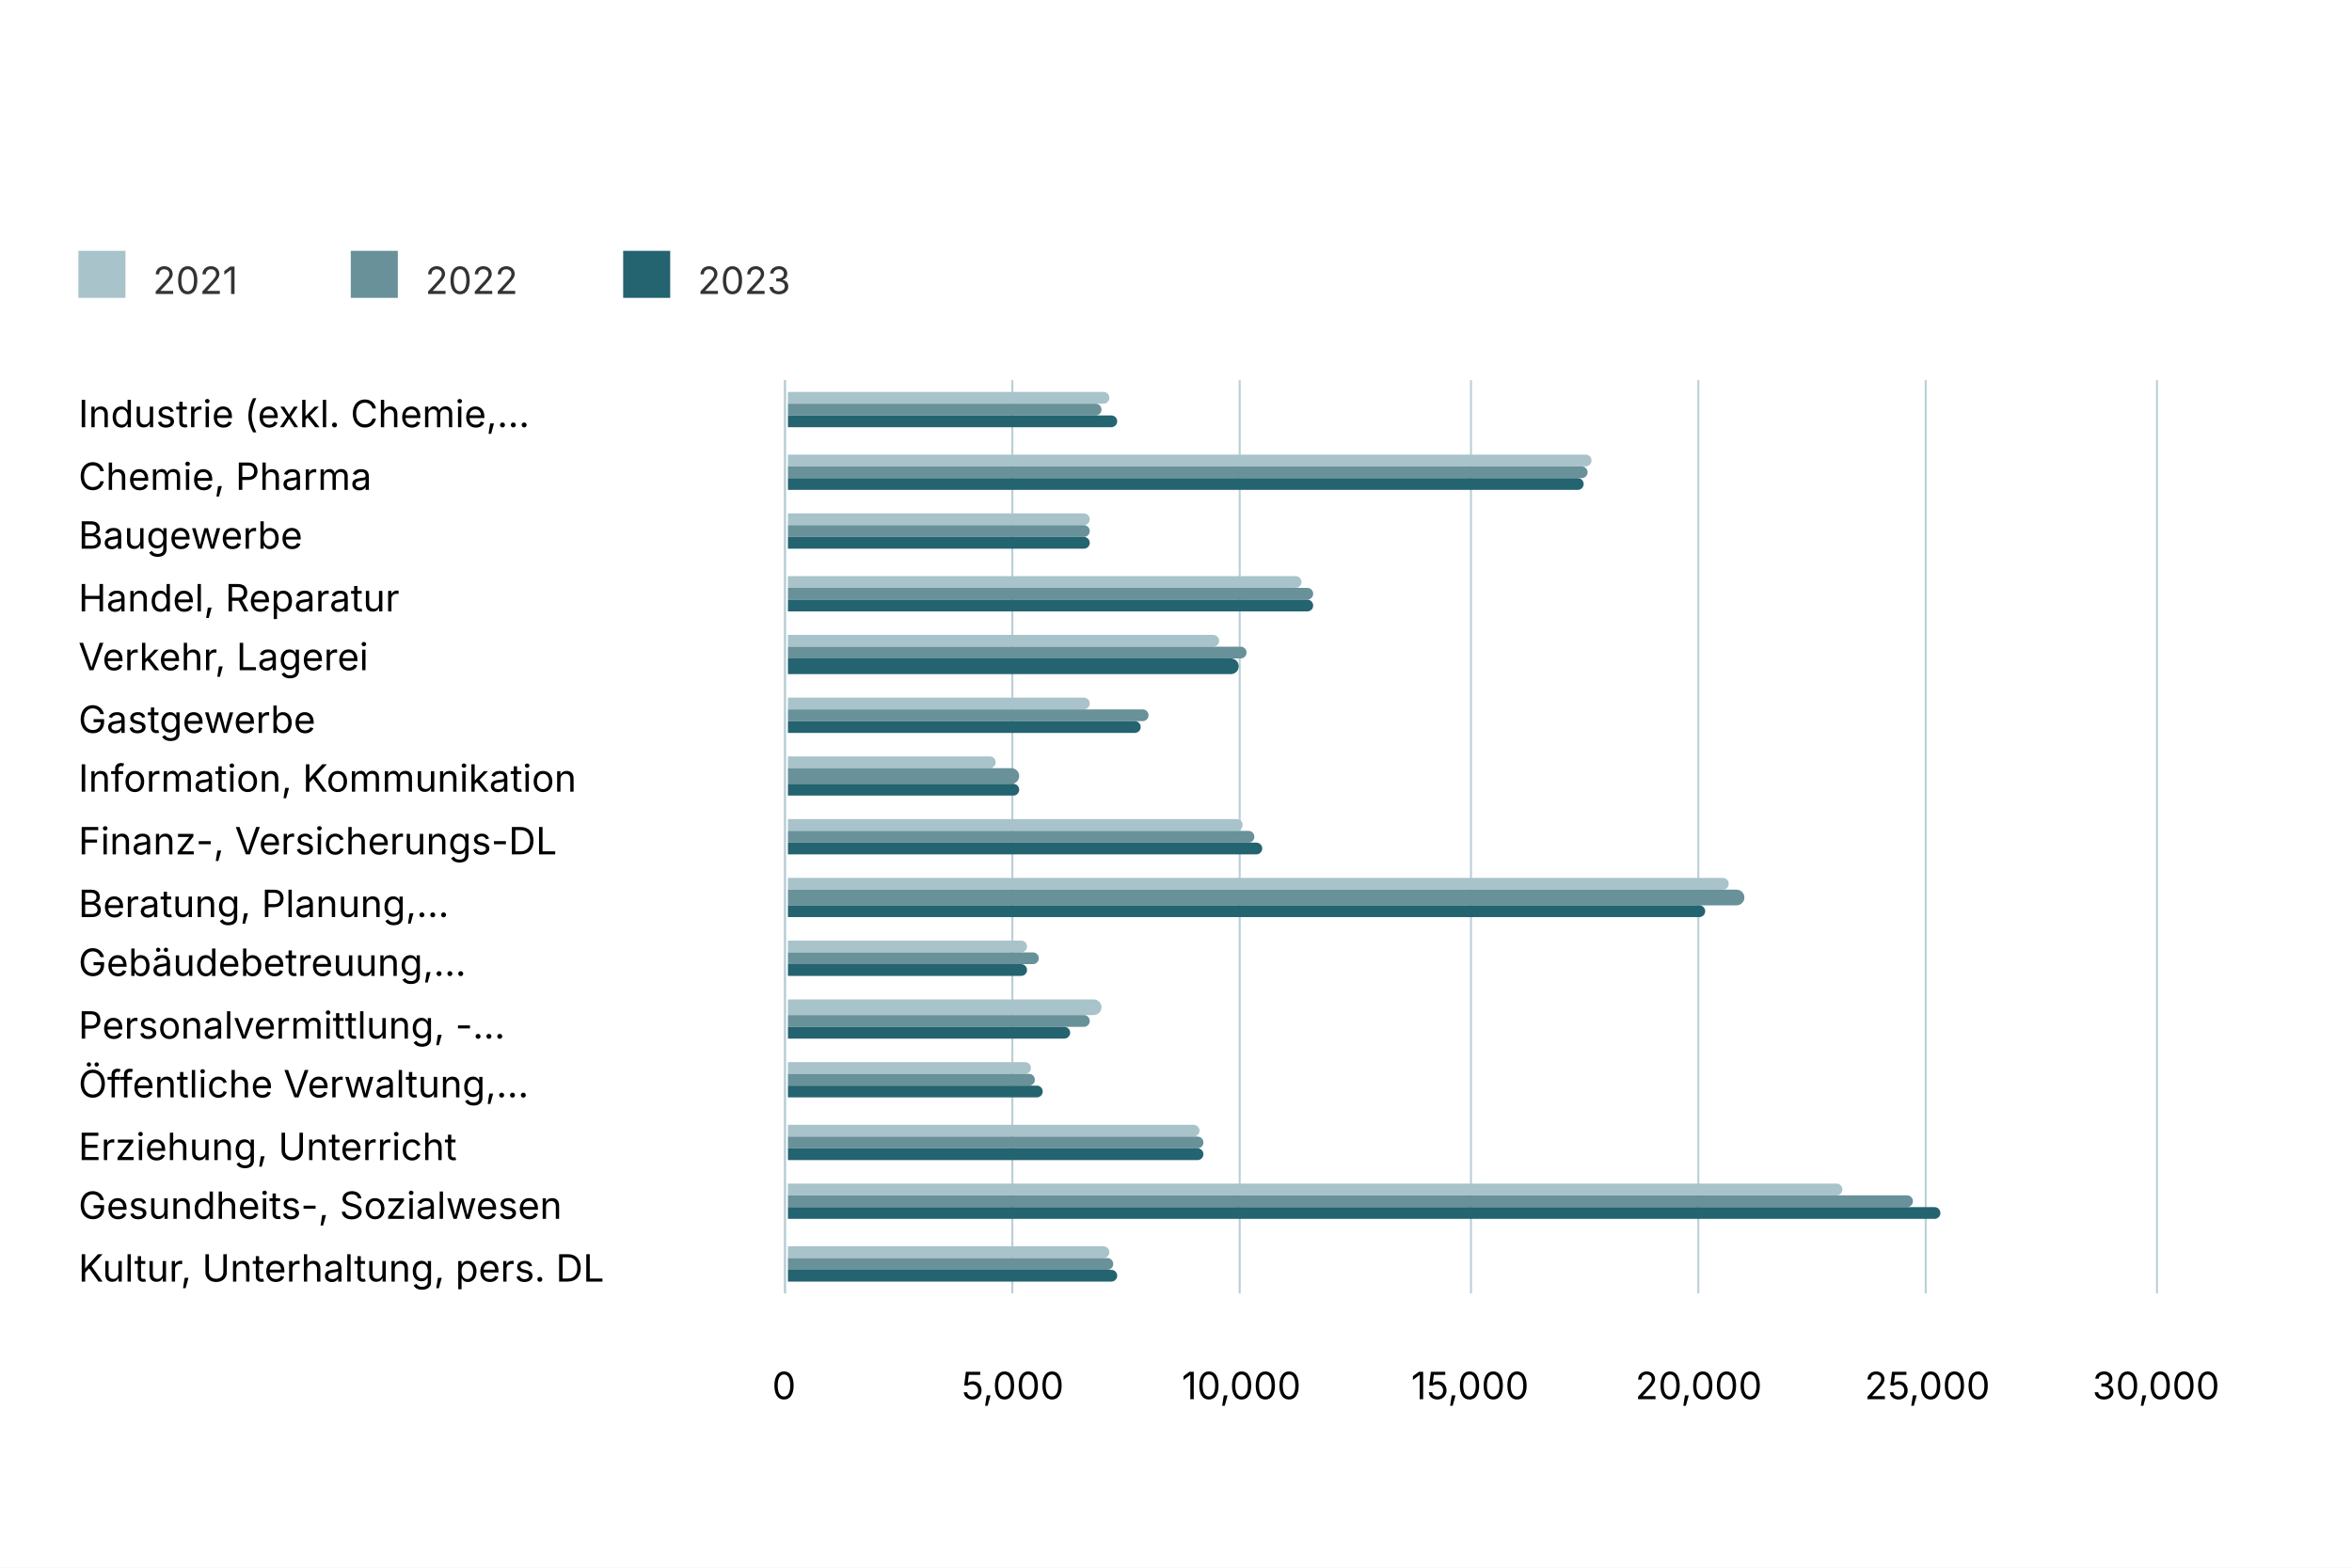
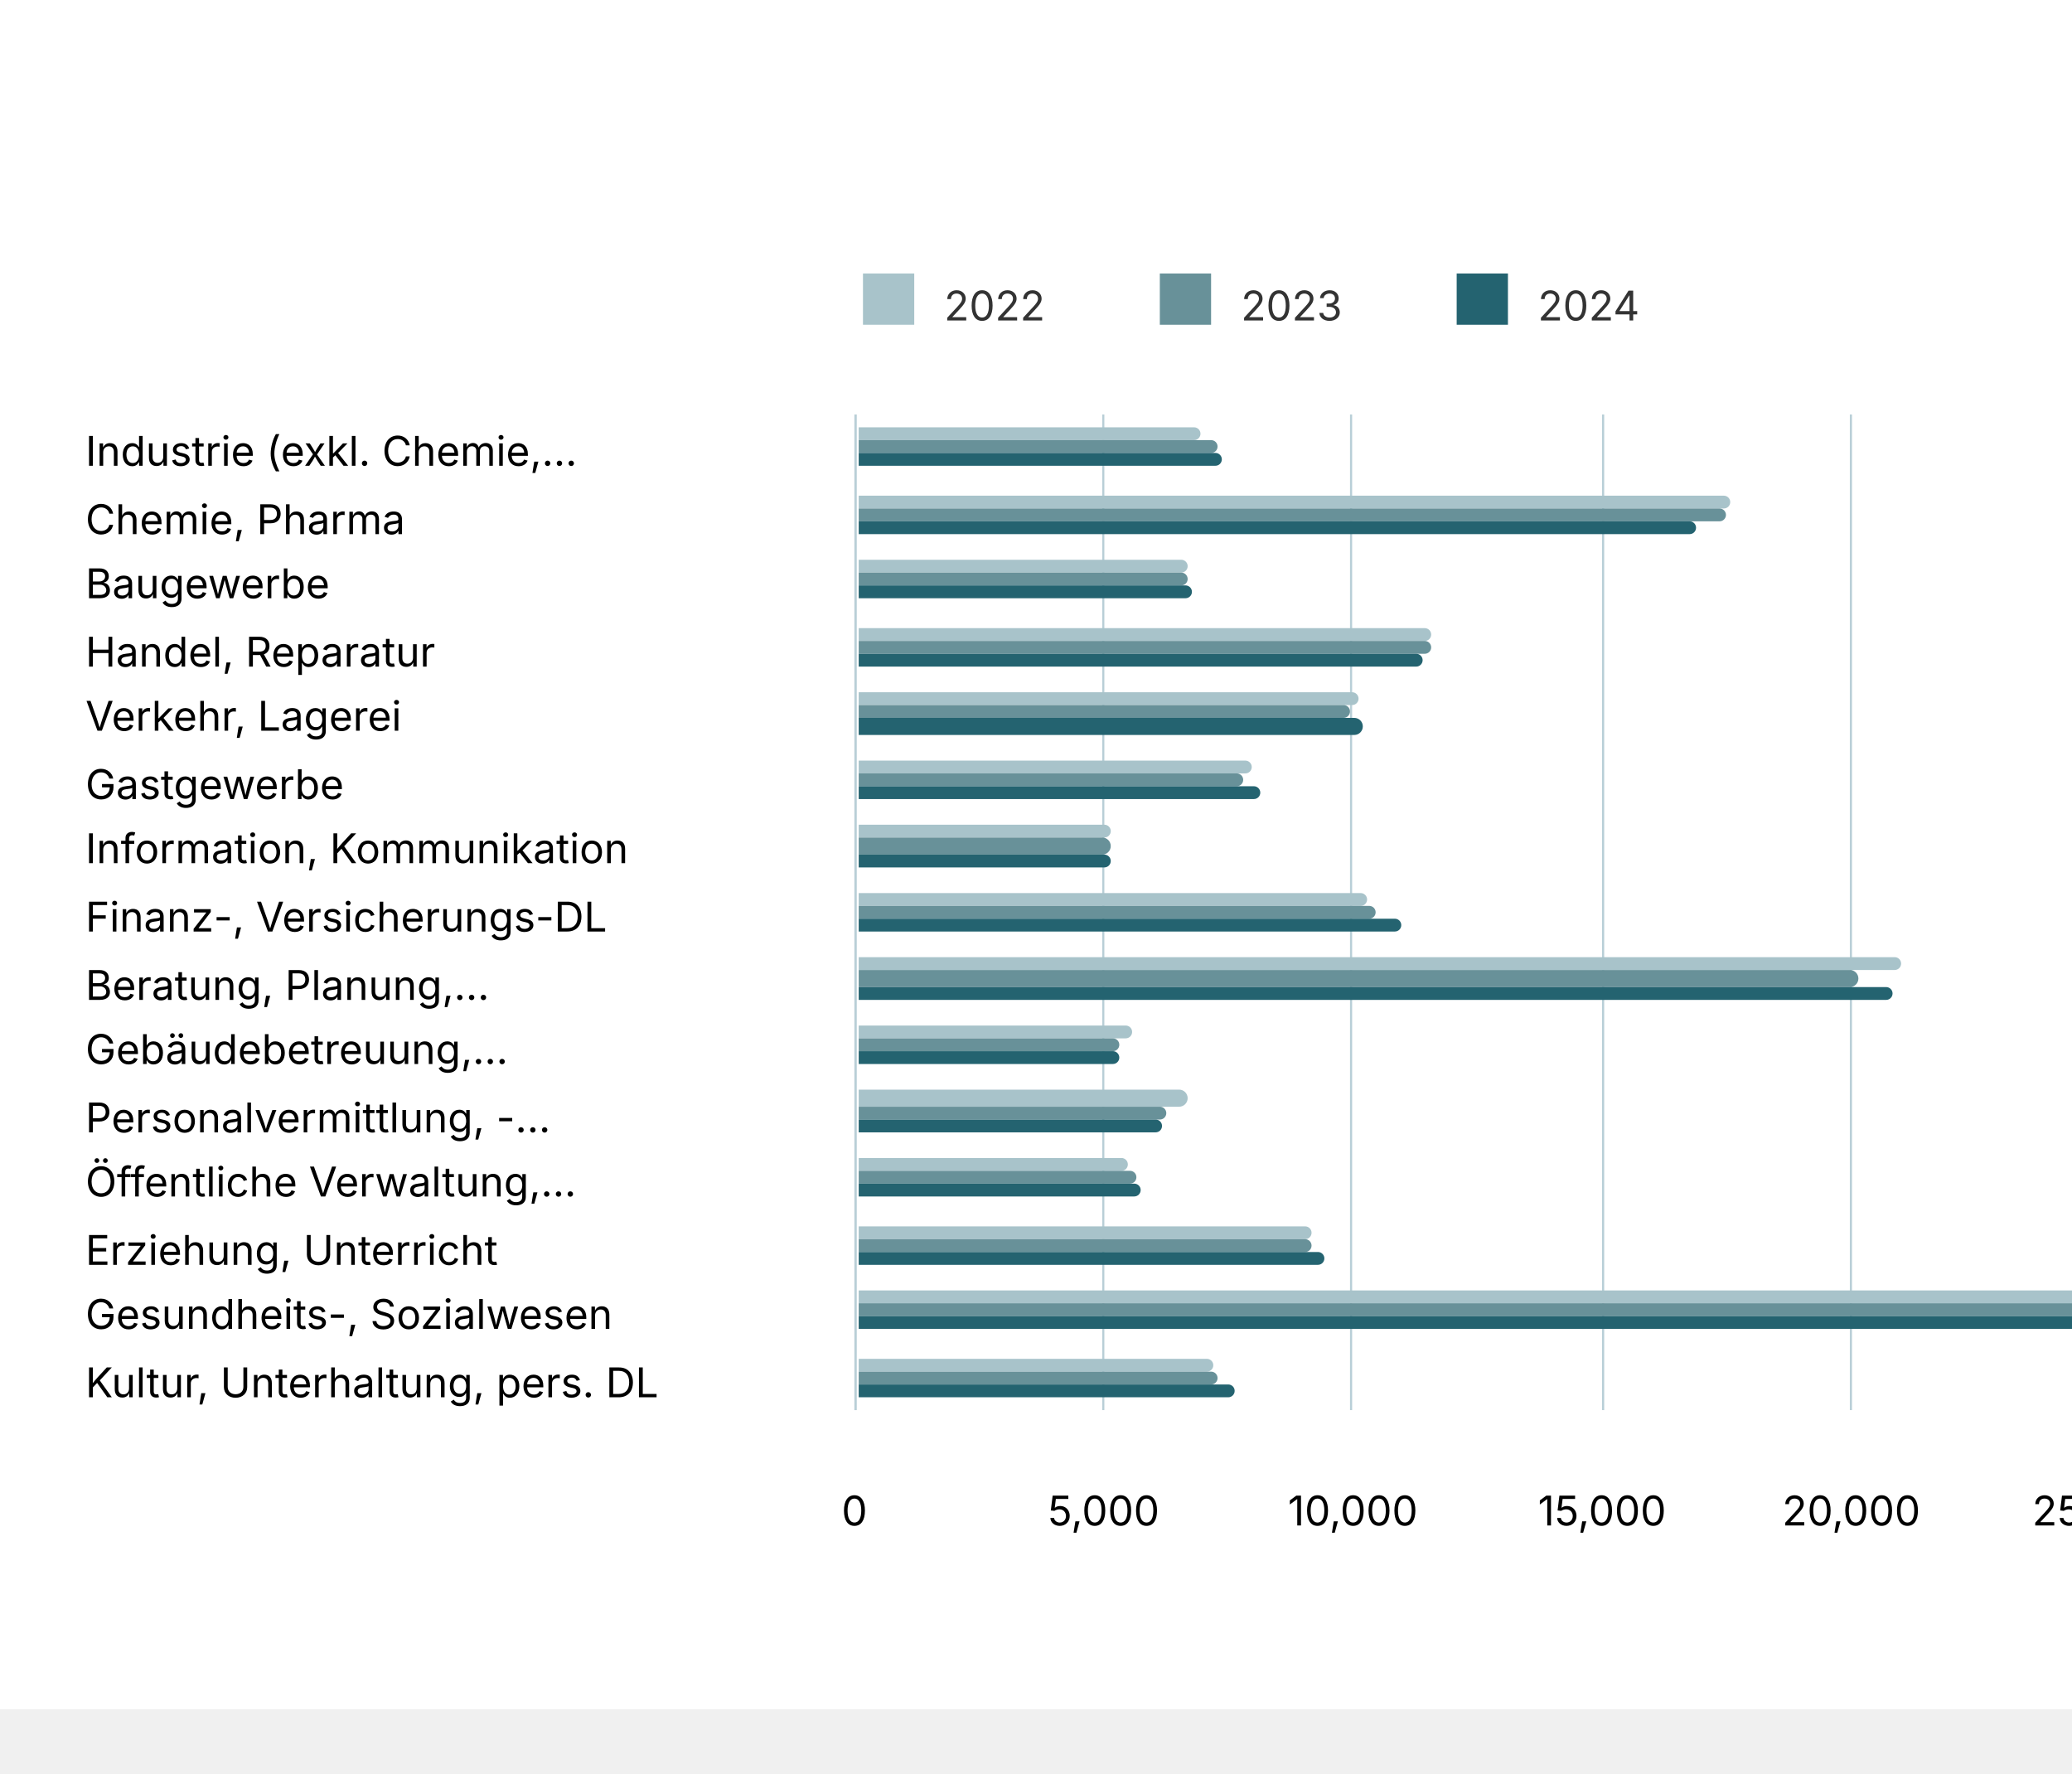
- <svg xmlns="http://www.w3.org/2000/svg" version="1.1" class="highcharts-root" style="font-family: Inter, &quot;Helvetica Neue&quot;, Helvetica, Arial, sans-serif; font-size: 1rem;" width="600" height="400" viewBox="0 0 600 400" role="img" aria-label="Beschäftigung nach Branche">
+ <svg xmlns="http://www.w3.org/2000/svg" version="1.1" class="highcharts-root" style="font-family: Inter, &quot;Helvetica Neue&quot;, Helvetica, Arial, sans-serif; font-size: 1rem;" viewBox="0 0 485 415">
  <defs>
    <filter id="highcharts-drop-shadow-0">
      <feDropShadow dx="1" dy="1" flood-color="#000000" flood-opacity="0.75" stdDeviation="2.5" />
    </filter>
-     <clipPath id="highcharts-11af31q-25-">
+     <clipPath id="highcharts-ky9eu4s-25-">
      <rect x="0" y="0" width="233" height="349" fill="none" />
    </clipPath>
    <filter id="highcharts-drop-shadow-0-offsetx--1-offsety--1">
      <feDropShadow dx="-1" dy="-1" flood-color="#000000" flood-opacity="0.75" stdDeviation="2.5" />
    </filter>
  </defs>
  <rect fill="#ffffff" class="highcharts-background" filter="none" x="0" y="0" width="600" height="400" rx="0" ry="0" />
  <rect fill="none" class="highcharts-plot-background" x="200" y="97" width="350" height="233" filter="none" />
  <g class="highcharts-pane-group" data-z-index="0" />
  <g class="highcharts-grid highcharts-yaxis-grid" data-z-index="1">
    <path fill="none" stroke="#B9CFD7" stroke-width="0.5" stroke-dasharray="none" data-z-index="1" class="highcharts-grid-line" d="M 200.25 97 L 200.25 330" opacity="1" />
    <path fill="none" stroke="#B9CFD7" stroke-width="0.5" stroke-dasharray="none" data-z-index="1" class="highcharts-grid-line" d="M 258.25 97 L 258.25 330" opacity="1" />
    <path fill="none" stroke="#B9CFD7" stroke-width="0.5" stroke-dasharray="none" data-z-index="1" class="highcharts-grid-line" d="M 316.25 97 L 316.25 330" opacity="1" />
    <path fill="none" stroke="#B9CFD7" stroke-width="0.5" stroke-dasharray="none" data-z-index="1" class="highcharts-grid-line" d="M 375.25 97 L 375.25 330" opacity="1" />
    <path fill="none" stroke="#B9CFD7" stroke-width="0.5" stroke-dasharray="none" data-z-index="1" class="highcharts-grid-line" d="M 433.25 97 L 433.25 330" opacity="1" />
    <path fill="none" stroke="#B9CFD7" stroke-width="0.5" stroke-dasharray="none" data-z-index="1" class="highcharts-grid-line" d="M 491.25 97 L 491.25 330" opacity="1" />
    <path fill="none" stroke="#B9CFD7" stroke-width="0.5" stroke-dasharray="none" data-z-index="1" class="highcharts-grid-line" d="M 550.25 97 L 550.25 330" opacity="1" />
  </g>
  <g class="highcharts-grid highcharts-xaxis-grid" data-z-index="1">
    <path fill="none" stroke="#e6e6e6" stroke-width="0" stroke-dasharray="none" data-z-index="1" class="highcharts-grid-line" d="M 200 112.5 L 550 112.5" opacity="1" />
    <path fill="none" stroke="#e6e6e6" stroke-width="0" stroke-dasharray="none" data-z-index="1" class="highcharts-grid-line" d="M 200 128.5 L 550 128.5" opacity="1" />
    <path fill="none" stroke="#e6e6e6" stroke-width="0" stroke-dasharray="none" data-z-index="1" class="highcharts-grid-line" d="M 200 143.5 L 550 143.5" opacity="1" />
    <path fill="none" stroke="#e6e6e6" stroke-width="0" stroke-dasharray="none" data-z-index="1" class="highcharts-grid-line" d="M 200 159.5 L 550 159.5" opacity="1" />
    <path fill="none" stroke="#e6e6e6" stroke-width="0" stroke-dasharray="none" data-z-index="1" class="highcharts-grid-line" d="M 200 174.5 L 550 174.5" opacity="1" />
    <path fill="none" stroke="#e6e6e6" stroke-width="0" stroke-dasharray="none" data-z-index="1" class="highcharts-grid-line" d="M 200 190.5 L 550 190.5" opacity="1" />
    <path fill="none" stroke="#e6e6e6" stroke-width="0" stroke-dasharray="none" data-z-index="1" class="highcharts-grid-line" d="M 200 205.5 L 550 205.5" opacity="1" />
    <path fill="none" stroke="#e6e6e6" stroke-width="0" stroke-dasharray="none" data-z-index="1" class="highcharts-grid-line" d="M 200 221.5 L 550 221.5" opacity="1" />
    <path fill="none" stroke="#e6e6e6" stroke-width="0" stroke-dasharray="none" data-z-index="1" class="highcharts-grid-line" d="M 200 236.5 L 550 236.5" opacity="1" />
    <path fill="none" stroke="#e6e6e6" stroke-width="0" stroke-dasharray="none" data-z-index="1" class="highcharts-grid-line" d="M 200 252.5 L 550 252.5" opacity="1" />
    <path fill="none" stroke="#e6e6e6" stroke-width="0" stroke-dasharray="none" data-z-index="1" class="highcharts-grid-line" d="M 200 267.5 L 550 267.5" opacity="1" />
    <path fill="none" stroke="#e6e6e6" stroke-width="0" stroke-dasharray="none" data-z-index="1" class="highcharts-grid-line" d="M 200 283.5 L 550 283.5" opacity="1" />
    <path fill="none" stroke="#e6e6e6" stroke-width="0" stroke-dasharray="none" data-z-index="1" class="highcharts-grid-line" d="M 200 298.5 L 550 298.5" opacity="1" />
    <path fill="none" stroke="#e6e6e6" stroke-width="0" stroke-dasharray="none" data-z-index="1" class="highcharts-grid-line" d="M 200 314.5 L 550 314.5" opacity="1" />
    <path fill="none" stroke="#e6e6e6" stroke-width="0" stroke-dasharray="none" data-z-index="1" class="highcharts-grid-line" d="M 200 330.5 L 550 330.5" opacity="1" />
    <path fill="none" stroke="#e6e6e6" stroke-width="0" stroke-dasharray="none" data-z-index="1" class="highcharts-grid-line" d="M 200 97.5 L 550 97.5" opacity="1" />
  </g>
  <rect fill="none" class="highcharts-plot-border" data-z-index="1" stroke="#cccccc" stroke-width="0" x="200" y="97" width="350" height="233" />
  <g class="highcharts-axis highcharts-yaxis" data-z-index="2">
    <path fill="none" class="highcharts-axis-line" stroke="#B9CFD7" stroke-width="0" data-z-index="7" d="M 200 330 L 550 330" />
  </g>
  <g class="highcharts-axis highcharts-xaxis" data-z-index="2">
    <path fill="none" class="highcharts-axis-line" stroke="#B9CFD7" stroke-width="0.5" data-z-index="7" d="M 200.25 97 L 200.25 330" />
  </g>
  <g class="highcharts-series-group" data-z-index="3" filter="none">
-     <g class="highcharts-series highcharts-series-0 highcharts-column-series highcharts-tracker" data-z-index="0.1" opacity="1" transform="translate(200,97) rotate(90 58.5 291.5) scale(-1 1)" clip-path="url(#highcharts-11af31q-25-)">
-       <path fill="#A8C3CA" d="M 228.5 267 L 228.5 267 A 1.5 1.5 0 0 1 230 268.5 L 230 350 A 0 0 0 0 1 230 350 L 227 350 A 0 0 0 0 1 227 350 L 227 268.5 A 1.5 1.5 0 0 1 228.5 267 Z" stroke="#ffffff" stroke-width="0" opacity="1" filter="none" class="highcharts-point" />
-       <path fill="#A8C3CA" d="M 212.5 144 L 212.5 144 A 1.5 1.5 0 0 1 214 145.5 L 214 350 A 0 0 0 0 1 214 350 L 211 350 A 0 0 0 0 1 211 350 L 211 145.5 A 1.5 1.5 0 0 1 212.5 144 Z" stroke="#ffffff" stroke-width="0" opacity="1" filter="none" class="highcharts-point" />
+     <g class="highcharts-series highcharts-series-0 highcharts-column-series highcharts-tracker" data-z-index="0.1" opacity="1" transform="translate(200,97) rotate(90 58.5 291.5) scale(-1 1)" clip-path="url(#highcharts-ky9eu4s-25-)">
+       <path fill="#A8C3CA" d="M 228.5 269 L 228.5 269 A 1.5 1.5 0 0 1 230 270.5 L 230 350 A 0 0 0 0 1 230 350 L 227 350 A 0 0 0 0 1 227 350 L 227 270.5 A 1.5 1.5 0 0 1 228.5 269 Z" stroke="#ffffff" stroke-width="0" opacity="1" filter="none" class="highcharts-point" />
+       <path fill="#A8C3CA" d="M 212.5 145 L 212.5 145 A 1.5 1.5 0 0 1 214 146.5 L 214 350 A 0 0 0 0 1 214 350 L 211 350 A 0 0 0 0 1 211 350 L 211 146.5 A 1.5 1.5 0 0 1 212.5 145 Z" stroke="#ffffff" stroke-width="0" opacity="1" filter="none" class="highcharts-point" />
      <path fill="#A8C3CA" d="M 197.5 272 L 197.5 272 A 1.5 1.5 0 0 1 199 273.5 L 199 350 A 0 0 0 0 1 199 350 L 196 350 A 0 0 0 0 1 196 350 L 196 273.5 A 1.5 1.5 0 0 1 197.5 272 Z" stroke="#ffffff" stroke-width="0" opacity="1" filter="none" class="highcharts-point" />
-       <path fill="#A8C3CA" d="M 181.5 218 L 181.5 218 A 1.5 1.5 0 0 1 183 219.5 L 183 350 A 0 0 0 0 1 183 350 L 180 350 A 0 0 0 0 1 180 350 L 180 219.5 A 1.5 1.5 0 0 1 181.5 218 Z" stroke="#ffffff" stroke-width="0" opacity="1" filter="none" class="highcharts-point" />
-       <path fill="#A8C3CA" d="M 166.5 239 L 166.5 239 A 1.5 1.5 0 0 1 168 240.5 L 168 350 A 0 0 0 0 1 168 350 L 165 350 A 0 0 0 0 1 165 350 L 165 240.5 A 1.5 1.5 0 0 1 166.5 239 Z" stroke="#ffffff" stroke-width="0" opacity="1" filter="none" class="highcharts-point" />
-       <path fill="#A8C3CA" d="M 150.5 272 L 150.5 272 A 1.5 1.5 0 0 1 152 273.5 L 152 350 A 0 0 0 0 1 152 350 L 149 350 A 0 0 0 0 1 149 350 L 149 273.5 A 1.5 1.5 0 0 1 150.5 272 Z" stroke="#ffffff" stroke-width="0" opacity="1" filter="none" class="highcharts-point" />
-       <path fill="#A8C3CA" d="M 135.5 296 L 135.5 296 A 1.5 1.5 0 0 1 137 297.5 L 137 350 A 0 0 0 0 1 137 350 L 134 350 A 0 0 0 0 1 134 350 L 134 297.5 A 1.5 1.5 0 0 1 135.5 296 Z" stroke="#ffffff" stroke-width="0" opacity="1" filter="none" class="highcharts-point" />
-       <path fill="#A8C3CA" d="M 119.5 233 L 119.5 233 A 1.5 1.5 0 0 1 121 234.5 L 121 350 A 0 0 0 0 1 121 350 L 118 350 A 0 0 0 0 1 118 350 L 118 234.5 A 1.5 1.5 0 0 1 119.5 233 Z" stroke="#ffffff" stroke-width="0" opacity="1" filter="none" class="highcharts-point" />
-       <path fill="#A8C3CA" d="M 104.5 109 L 104.5 109 A 1.5 1.5 0 0 1 106 110.5 L 106 350 A 0 0 0 0 1 106 350 L 103 350 A 0 0 0 0 1 103 350 L 103 110.5 A 1.5 1.5 0 0 1 104.5 109 Z" stroke="#ffffff" stroke-width="0" opacity="1" filter="none" class="highcharts-point" />
-       <path fill="#A8C3CA" d="M 88.5 288 L 88.5 288 A 1.5 1.5 0 0 1 90 289.5 L 90 350 A 0 0 0 0 1 90 350 L 87 350 A 0 0 0 0 1 87 350 L 87 289.5 A 1.5 1.5 0 0 1 88.5 288 Z" stroke="#ffffff" stroke-width="0" opacity="1" filter="none" class="highcharts-point" />
-       <path fill="#A8C3CA" d="M 73 269 L 73 269 A 2 2 0 0 1 75 271 L 75 350 A 0 0 0 0 1 75 350 L 71 350 A 0 0 0 0 1 71 350 L 71 271 A 2 2 0 0 1 73 269 Z" stroke="#ffffff" stroke-width="0" opacity="1" filter="none" class="highcharts-point" />
-       <path fill="#A8C3CA" d="M 57.5 287 L 57.5 287 A 1.5 1.5 0 0 1 59 288.5 L 59 350 A 0 0 0 0 1 59 350 L 56 350 A 0 0 0 0 1 56 350 L 56 288.5 A 1.5 1.5 0 0 1 57.5 287 Z" stroke="#ffffff" stroke-width="0" opacity="1" filter="none" class="highcharts-point" />
-       <path fill="#A8C3CA" d="M 41.5 244 L 41.5 244 A 1.5 1.5 0 0 1 43 245.5 L 43 350 A 0 0 0 0 1 43 350 L 40 350 A 0 0 0 0 1 40 350 L 40 245.5 A 1.5 1.5 0 0 1 41.5 244 Z" stroke="#ffffff" stroke-width="0" opacity="1" filter="none" class="highcharts-point" />
-       <path fill="#A8C3CA" d="M 26.5 80 L 26.5 80 A 1.5 1.5 0 0 1 28 81.5 L 28 350 A 0 0 0 0 1 28 350 L 25 350 A 0 0 0 0 1 25 350 L 25 81.5 A 1.5 1.5 0 0 1 26.5 80 Z" stroke="#ffffff" stroke-width="0" opacity="1" filter="none" class="highcharts-point" />
-       <path fill="#A8C3CA" d="M 10.5 267 L 10.5 267 A 1.5 1.5 0 0 1 12 268.5 L 12 350 A 0 0 0 0 1 12 350 L 9 350 A 0 0 0 0 1 9 350 L 9 268.5 A 1.5 1.5 0 0 1 10.5 267 Z" stroke="#ffffff" stroke-width="0" opacity="1" filter="none" class="highcharts-point" />
+       <path fill="#A8C3CA" d="M 181.5 215 L 181.5 215 A 1.5 1.5 0 0 1 183 216.5 L 183 350 A 0 0 0 0 1 183 350 L 180 350 A 0 0 0 0 1 180 350 L 180 216.5 A 1.5 1.5 0 0 1 181.5 215 Z" stroke="#ffffff" stroke-width="0" opacity="1" filter="none" class="highcharts-point" />
+       <path fill="#A8C3CA" d="M 166.5 232 L 166.5 232 A 1.5 1.5 0 0 1 168 233.5 L 168 350 A 0 0 0 0 1 168 350 L 165 350 A 0 0 0 0 1 165 350 L 165 233.5 A 1.5 1.5 0 0 1 166.5 232 Z" stroke="#ffffff" stroke-width="0" opacity="1" filter="none" class="highcharts-point" />
+       <path fill="#A8C3CA" d="M 150.5 257 L 150.5 257 A 1.5 1.5 0 0 1 152 258.5 L 152 350 A 0 0 0 0 1 152 350 L 149 350 A 0 0 0 0 1 149 350 L 149 258.5 A 1.5 1.5 0 0 1 150.5 257 Z" stroke="#ffffff" stroke-width="0" opacity="1" filter="none" class="highcharts-point" />
+       <path fill="#A8C3CA" d="M 135.5 290 L 135.5 290 A 1.5 1.5 0 0 1 137 291.5 L 137 350 A 0 0 0 0 1 137 350 L 134 350 A 0 0 0 0 1 134 350 L 134 291.5 A 1.5 1.5 0 0 1 135.5 290 Z" stroke="#ffffff" stroke-width="0" opacity="1" filter="none" class="highcharts-point" />
+       <path fill="#A8C3CA" d="M 119.5 230 L 119.5 230 A 1.5 1.5 0 0 1 121 231.5 L 121 350 A 0 0 0 0 1 121 350 L 118 350 A 0 0 0 0 1 118 350 L 118 231.5 A 1.5 1.5 0 0 1 119.5 230 Z" stroke="#ffffff" stroke-width="0" opacity="1" filter="none" class="highcharts-point" />
+       <path fill="#A8C3CA" d="M 104.5 105 L 104.5 105 A 1.5 1.5 0 0 1 106 106.5 L 106 350 A 0 0 0 0 1 106 350 L 103 350 A 0 0 0 0 1 103 350 L 103 106.5 A 1.5 1.5 0 0 1 104.5 105 Z" stroke="#ffffff" stroke-width="0" opacity="1" filter="none" class="highcharts-point" />
+       <path fill="#A8C3CA" d="M 88.5 285 L 88.5 285 A 1.5 1.5 0 0 1 90 286.5 L 90 350 A 0 0 0 0 1 90 350 L 87 350 A 0 0 0 0 1 87 350 L 87 286.5 A 1.5 1.5 0 0 1 88.5 285 Z" stroke="#ffffff" stroke-width="0" opacity="1" filter="none" class="highcharts-point" />
+       <path fill="#A8C3CA" d="M 73 272 L 73 272 A 2 2 0 0 1 75 274 L 75 350 A 0 0 0 0 1 75 350 L 71 350 A 0 0 0 0 1 71 350 L 71 274 A 2 2 0 0 1 73 272 Z" stroke="#ffffff" stroke-width="0" opacity="1" filter="none" class="highcharts-point" />
+       <path fill="#A8C3CA" d="M 57.5 286 L 57.5 286 A 1.5 1.5 0 0 1 59 287.5 L 59 350 A 0 0 0 0 1 59 350 L 56 350 A 0 0 0 0 1 56 350 L 56 287.5 A 1.5 1.5 0 0 1 57.5 286 Z" stroke="#ffffff" stroke-width="0" opacity="1" filter="none" class="highcharts-point" />
+       <path fill="#A8C3CA" d="M 41.5 243 L 41.5 243 A 1.5 1.5 0 0 1 43 244.5 L 43 350 A 0 0 0 0 1 43 350 L 40 350 A 0 0 0 0 1 40 350 L 40 244.5 A 1.5 1.5 0 0 1 41.5 243 Z" stroke="#ffffff" stroke-width="0" opacity="1" filter="none" class="highcharts-point" />
+       <path fill="#A8C3CA" d="M 26.5 62 L 26.5 62 A 1.5 1.5 0 0 1 28 63.5 L 28 350 A 0 0 0 0 1 28 350 L 25 350 A 0 0 0 0 1 25 350 L 25 63.5 A 1.5 1.5 0 0 1 26.5 62 Z" stroke="#ffffff" stroke-width="0" opacity="1" filter="none" class="highcharts-point" />
+       <path fill="#A8C3CA" d="M 10.5 266 L 10.5 266 A 1.5 1.5 0 0 1 12 267.5 L 12 350 A 0 0 0 0 1 12 350 L 9 350 A 0 0 0 0 1 9 350 L 9 267.5 A 1.5 1.5 0 0 1 10.5 266 Z" stroke="#ffffff" stroke-width="0" opacity="1" filter="none" class="highcharts-point" />
    </g>
    <g class="highcharts-markers highcharts-series-0 highcharts-column-series" data-z-index="0.1" opacity="1" transform="translate(200,97) scale(1 1)" clip-path="none" />
-     <g class="highcharts-series highcharts-series-1 highcharts-column-series highcharts-tracker" data-z-index="0.1" opacity="1" transform="translate(200,97) rotate(90 58.5 291.5) scale(-1 1)" clip-path="url(#highcharts-11af31q-25-)">
-       <path fill="#689199" d="M 225.5 269 L 225.5 269 A 1.5 1.5 0 0 1 227 270.5 L 227 350 A 0 0 0 0 1 227 350 L 224 350 A 0 0 0 0 1 224 350 L 224 270.5 A 1.5 1.5 0 0 1 225.5 269 Z" stroke="#ffffff" stroke-width="0" opacity="1" filter="none" class="highcharts-point" />
-       <path fill="#689199" d="M 209.5 145 L 209.5 145 A 1.5 1.5 0 0 1 211 146.5 L 211 350 A 0 0 0 0 1 211 350 L 208 350 A 0 0 0 0 1 208 350 L 208 146.5 A 1.5 1.5 0 0 1 209.5 145 Z" stroke="#ffffff" stroke-width="0" opacity="1" filter="none" class="highcharts-point" />
+     <g class="highcharts-series highcharts-series-1 highcharts-column-series highcharts-tracker" data-z-index="0.1" opacity="1" transform="translate(200,97) rotate(90 58.5 291.5) scale(-1 1)" clip-path="url(#highcharts-ky9eu4s-25-)">
+       <path fill="#689199" d="M 225.5 265 L 225.5 265 A 1.5 1.5 0 0 1 227 266.5 L 227 350 A 0 0 0 0 1 227 350 L 224 350 A 0 0 0 0 1 224 350 L 224 266.5 A 1.5 1.5 0 0 1 225.5 265 Z" stroke="#ffffff" stroke-width="0" opacity="1" filter="none" class="highcharts-point" />
+       <path fill="#689199" d="M 209.5 146 L 209.5 146 A 1.5 1.5 0 0 1 211 147.5 L 211 350 A 0 0 0 0 1 211 350 L 208 350 A 0 0 0 0 1 208 350 L 208 147.5 A 1.5 1.5 0 0 1 209.5 146 Z" stroke="#ffffff" stroke-width="0" opacity="1" filter="none" class="highcharts-point" />
      <path fill="#689199" d="M 194.5 272 L 194.5 272 A 1.5 1.5 0 0 1 196 273.5 L 196 350 A 0 0 0 0 1 196 350 L 193 350 A 0 0 0 0 1 193 350 L 193 273.5 A 1.5 1.5 0 0 1 194.5 272 Z" stroke="#ffffff" stroke-width="0" opacity="1" filter="none" class="highcharts-point" />
      <path fill="#689199" d="M 178.5 215 L 178.5 215 A 1.5 1.5 0 0 1 180 216.5 L 180 350 A 0 0 0 0 1 180 350 L 177 350 A 0 0 0 0 1 177 350 L 177 216.5 A 1.5 1.5 0 0 1 178.5 215 Z" stroke="#ffffff" stroke-width="0" opacity="1" filter="none" class="highcharts-point" />
-       <path fill="#689199" d="M 163.5 232 L 163.5 232 A 1.5 1.5 0 0 1 165 233.5 L 165 350 A 0 0 0 0 1 165 350 L 162 350 A 0 0 0 0 1 162 350 L 162 233.5 A 1.5 1.5 0 0 1 163.5 232 Z" stroke="#ffffff" stroke-width="0" opacity="1" filter="none" class="highcharts-point" />
-       <path fill="#689199" d="M 147.5 257 L 147.5 257 A 1.5 1.5 0 0 1 149 258.5 L 149 350 A 0 0 0 0 1 149 350 L 146 350 A 0 0 0 0 1 146 350 L 146 258.5 A 1.5 1.5 0 0 1 147.5 257 Z" stroke="#ffffff" stroke-width="0" opacity="1" filter="none" class="highcharts-point" />
+       <path fill="#689199" d="M 163.5 234 L 163.5 234 A 1.5 1.5 0 0 1 165 235.5 L 165 350 A 0 0 0 0 1 165 350 L 162 350 A 0 0 0 0 1 162 350 L 162 235.5 A 1.5 1.5 0 0 1 163.5 234 Z" stroke="#ffffff" stroke-width="0" opacity="1" filter="none" class="highcharts-point" />
+       <path fill="#689199" d="M 147.5 259 L 147.5 259 A 1.5 1.5 0 0 1 149 260.5 L 149 350 A 0 0 0 0 1 149 350 L 146 350 A 0 0 0 0 1 146 350 L 146 260.5 A 1.5 1.5 0 0 1 147.5 259 Z" stroke="#ffffff" stroke-width="0" opacity="1" filter="none" class="highcharts-point" />
      <path fill="#689199" d="M 132 290 L 132 290 A 2 2 0 0 1 134 292 L 134 350 A 0 0 0 0 1 134 350 L 130 350 A 0 0 0 0 1 130 350 L 130 292 A 2 2 0 0 1 132 290 Z" stroke="#ffffff" stroke-width="0" opacity="1" filter="none" class="highcharts-point" />
-       <path fill="#689199" d="M 116.5 230 L 116.5 230 A 1.5 1.5 0 0 1 118 231.5 L 118 350 A 0 0 0 0 1 118 350 L 115 350 A 0 0 0 0 1 115 350 L 115 231.5 A 1.5 1.5 0 0 1 116.5 230 Z" stroke="#ffffff" stroke-width="0" opacity="1" filter="none" class="highcharts-point" />
-       <path fill="#689199" d="M 101 105 L 101 105 A 2 2 0 0 1 103 107 L 103 350 A 0 0 0 0 1 103 350 L 99 350 A 0 0 0 0 1 99 350 L 99 107 A 2 2 0 0 1 101 105 Z" stroke="#ffffff" stroke-width="0" opacity="1" filter="none" class="highcharts-point" />
-       <path fill="#689199" d="M 85.5 285 L 85.5 285 A 1.5 1.5 0 0 1 87 286.5 L 87 350 A 0 0 0 0 1 87 350 L 84 350 A 0 0 0 0 1 84 350 L 84 286.5 A 1.5 1.5 0 0 1 85.5 285 Z" stroke="#ffffff" stroke-width="0" opacity="1" filter="none" class="highcharts-point" />
-       <path fill="#689199" d="M 69.5 272 L 69.5 272 A 1.5 1.5 0 0 1 71 273.5 L 71 350 A 0 0 0 0 1 71 350 L 68 350 A 0 0 0 0 1 68 350 L 68 273.5 A 1.5 1.5 0 0 1 69.5 272 Z" stroke="#ffffff" stroke-width="0" opacity="1" filter="none" class="highcharts-point" />
-       <path fill="#689199" d="M 54.5 286 L 54.5 286 A 1.5 1.5 0 0 1 56 287.5 L 56 350 A 0 0 0 0 1 56 350 L 53 350 A 0 0 0 0 1 53 350 L 53 287.5 A 1.5 1.5 0 0 1 54.5 286 Z" stroke="#ffffff" stroke-width="0" opacity="1" filter="none" class="highcharts-point" />
+       <path fill="#689199" d="M 116.5 228 L 116.5 228 A 1.5 1.5 0 0 1 118 229.5 L 118 350 A 0 0 0 0 1 118 350 L 115 350 A 0 0 0 0 1 115 350 L 115 229.5 A 1.5 1.5 0 0 1 116.5 228 Z" stroke="#ffffff" stroke-width="0" opacity="1" filter="none" class="highcharts-point" />
+       <path fill="#689199" d="M 101 115 L 101 115 A 2 2 0 0 1 103 117 L 103 350 A 0 0 0 0 1 103 350 L 99 350 A 0 0 0 0 1 99 350 L 99 117 A 2 2 0 0 1 101 115 Z" stroke="#ffffff" stroke-width="0" opacity="1" filter="none" class="highcharts-point" />
+       <path fill="#689199" d="M 85.5 288 L 85.5 288 A 1.5 1.5 0 0 1 87 289.5 L 87 350 A 0 0 0 0 1 87 350 L 84 350 A 0 0 0 0 1 84 350 L 84 289.5 A 1.5 1.5 0 0 1 85.5 288 Z" stroke="#ffffff" stroke-width="0" opacity="1" filter="none" class="highcharts-point" />
+       <path fill="#689199" d="M 69.5 277 L 69.5 277 A 1.5 1.5 0 0 1 71 278.5 L 71 350 A 0 0 0 0 1 71 350 L 68 350 A 0 0 0 0 1 68 350 L 68 278.5 A 1.5 1.5 0 0 1 69.5 277 Z" stroke="#ffffff" stroke-width="0" opacity="1" filter="none" class="highcharts-point" />
+       <path fill="#689199" d="M 54.5 284 L 54.5 284 A 1.5 1.5 0 0 1 56 285.5 L 56 350 A 0 0 0 0 1 56 350 L 53 350 A 0 0 0 0 1 53 350 L 53 285.5 A 1.5 1.5 0 0 1 54.5 284 Z" stroke="#ffffff" stroke-width="0" opacity="1" filter="none" class="highcharts-point" />
      <path fill="#689199" d="M 38.5 243 L 38.5 243 A 1.5 1.5 0 0 1 40 244.5 L 40 350 A 0 0 0 0 1 40 350 L 37 350 A 0 0 0 0 1 37 350 L 37 244.5 A 1.5 1.5 0 0 1 38.5 243 Z" stroke="#ffffff" stroke-width="0" opacity="1" filter="none" class="highcharts-point" />
-       <path fill="#689199" d="M 23.5 62 L 23.5 62 A 1.5 1.5 0 0 1 25 63.5 L 25 350 A 0 0 0 0 1 25 350 L 22 350 A 0 0 0 0 1 22 350 L 22 63.5 A 1.5 1.5 0 0 1 23.5 62 Z" stroke="#ffffff" stroke-width="0" opacity="1" filter="none" class="highcharts-point" />
-       <path fill="#689199" d="M 7.5 266 L 7.5 266 A 1.5 1.5 0 0 1 9 267.5 L 9 350 A 0 0 0 0 1 9 350 L 6 350 A 0 0 0 0 1 6 350 L 6 267.5 A 1.5 1.5 0 0 1 7.5 266 Z" stroke="#ffffff" stroke-width="0" opacity="1" filter="none" class="highcharts-point" />
+       <path fill="#689199" d="M 23.5 55 L 23.5 55 A 1.5 1.5 0 0 1 25 56.5 L 25 350 A 0 0 0 0 1 25 350 L 22 350 A 0 0 0 0 1 22 350 L 22 56.5 A 1.5 1.5 0 0 1 23.5 55 Z" stroke="#ffffff" stroke-width="0" opacity="1" filter="none" class="highcharts-point" />
+       <path fill="#689199" d="M 7.5 265 L 7.5 265 A 1.5 1.5 0 0 1 9 266.5 L 9 350 A 0 0 0 0 1 9 350 L 6 350 A 0 0 0 0 1 6 350 L 6 266.5 A 1.5 1.5 0 0 1 7.5 265 Z" stroke="#ffffff" stroke-width="0" opacity="1" filter="none" class="highcharts-point" />
    </g>
    <g class="highcharts-markers highcharts-series-1 highcharts-column-series" data-z-index="0.1" opacity="1" transform="translate(200,97) scale(1 1)" clip-path="none" />
-     <g class="highcharts-series highcharts-series-2 highcharts-column-series highcharts-tracker" data-z-index="0.1" opacity="1" transform="translate(200,97) rotate(90 58.5 291.5) scale(-1 1)" clip-path="url(#highcharts-11af31q-25-)">
-       <path fill="#246370" d="M 222.5 265 L 222.5 265 A 1.5 1.5 0 0 1 224 266.5 L 224 350 A 0 0 0 0 1 224 350 L 221 350 A 0 0 0 0 1 221 350 L 221 266.5 A 1.5 1.5 0 0 1 222.5 265 Z" stroke="#ffffff" stroke-width="0" opacity="1" filter="none" class="highcharts-point" />
-       <path fill="#246370" d="M 206.5 146 L 206.5 146 A 1.5 1.5 0 0 1 208 147.5 L 208 350 A 0 0 0 0 1 208 350 L 205 350 A 0 0 0 0 1 205 350 L 205 147.5 A 1.5 1.5 0 0 1 206.5 146 Z" stroke="#ffffff" stroke-width="0" opacity="1" filter="none" class="highcharts-point" />
-       <path fill="#246370" d="M 191.5 272 L 191.5 272 A 1.5 1.5 0 0 1 193 273.5 L 193 350 A 0 0 0 0 1 193 350 L 190 350 A 0 0 0 0 1 190 350 L 190 273.5 A 1.5 1.5 0 0 1 191.5 272 Z" stroke="#ffffff" stroke-width="0" opacity="1" filter="none" class="highcharts-point" />
-       <path fill="#246370" d="M 175.5 215 L 175.5 215 A 1.5 1.5 0 0 1 177 216.5 L 177 350 A 0 0 0 0 1 177 350 L 174 350 A 0 0 0 0 1 174 350 L 174 216.5 A 1.5 1.5 0 0 1 175.5 215 Z" stroke="#ffffff" stroke-width="0" opacity="1" filter="none" class="highcharts-point" />
-       <path fill="#246370" d="M 160 234 L 160 234 A 2 2 0 0 1 162 236 L 162 350 A 0 0 0 0 1 162 350 L 158 350 A 0 0 0 0 1 158 350 L 158 236 A 2 2 0 0 1 160 234 Z" stroke="#ffffff" stroke-width="0" opacity="1" filter="none" class="highcharts-point" />
-       <path fill="#246370" d="M 144.5 259 L 144.5 259 A 1.5 1.5 0 0 1 146 260.5 L 146 350 A 0 0 0 0 1 146 350 L 143 350 A 0 0 0 0 1 143 350 L 143 260.5 A 1.5 1.5 0 0 1 144.5 259 Z" stroke="#ffffff" stroke-width="0" opacity="1" filter="none" class="highcharts-point" />
+     <g class="highcharts-series highcharts-series-2 highcharts-column-series highcharts-tracker" data-z-index="0.1" opacity="1" transform="translate(200,97) rotate(90 58.5 291.5) scale(-1 1)" clip-path="url(#highcharts-ky9eu4s-25-)">
+       <path fill="#246370" d="M 222.5 264 L 222.5 264 A 1.5 1.5 0 0 1 224 265.5 L 224 350 A 0 0 0 0 1 224 350 L 221 350 A 0 0 0 0 1 221 350 L 221 265.5 A 1.5 1.5 0 0 1 222.5 264 Z" stroke="#ffffff" stroke-width="0" opacity="1" filter="none" class="highcharts-point" />
+       <path fill="#246370" d="M 206.5 153 L 206.5 153 A 1.5 1.5 0 0 1 208 154.5 L 208 350 A 0 0 0 0 1 208 350 L 205 350 A 0 0 0 0 1 205 350 L 205 154.5 A 1.5 1.5 0 0 1 206.5 153 Z" stroke="#ffffff" stroke-width="0" opacity="1" filter="none" class="highcharts-point" />
+       <path fill="#246370" d="M 191.5 271 L 191.5 271 A 1.5 1.5 0 0 1 193 272.5 L 193 350 A 0 0 0 0 1 193 350 L 190 350 A 0 0 0 0 1 190 350 L 190 272.5 A 1.5 1.5 0 0 1 191.5 271 Z" stroke="#ffffff" stroke-width="0" opacity="1" filter="none" class="highcharts-point" />
+       <path fill="#246370" d="M 175.5 217 L 175.5 217 A 1.5 1.5 0 0 1 177 218.5 L 177 350 A 0 0 0 0 1 177 350 L 174 350 A 0 0 0 0 1 174 350 L 174 218.5 A 1.5 1.5 0 0 1 175.5 217 Z" stroke="#ffffff" stroke-width="0" opacity="1" filter="none" class="highcharts-point" />
+       <path fill="#246370" d="M 160 231 L 160 231 A 2 2 0 0 1 162 233 L 162 350 A 0 0 0 0 1 162 350 L 158 350 A 0 0 0 0 1 158 350 L 158 233 A 2 2 0 0 1 160 231 Z" stroke="#ffffff" stroke-width="0" opacity="1" filter="none" class="highcharts-point" />
+       <path fill="#246370" d="M 144.5 255 L 144.5 255 A 1.5 1.5 0 0 1 146 256.5 L 146 350 A 0 0 0 0 1 146 350 L 143 350 A 0 0 0 0 1 143 350 L 143 256.5 A 1.5 1.5 0 0 1 144.5 255 Z" stroke="#ffffff" stroke-width="0" opacity="1" filter="none" class="highcharts-point" />
      <path fill="#246370" d="M 128.5 290 L 128.5 290 A 1.5 1.5 0 0 1 130 291.5 L 130 350 A 0 0 0 0 1 130 350 L 127 350 A 0 0 0 0 1 127 350 L 127 291.5 A 1.5 1.5 0 0 1 128.5 290 Z" stroke="#ffffff" stroke-width="0" opacity="1" filter="none" class="highcharts-point" />
-       <path fill="#246370" d="M 113.5 228 L 113.5 228 A 1.5 1.5 0 0 1 115 229.5 L 115 350 A 0 0 0 0 1 115 350 L 112 350 A 0 0 0 0 1 112 350 L 112 229.5 A 1.5 1.5 0 0 1 113.5 228 Z" stroke="#ffffff" stroke-width="0" opacity="1" filter="none" class="highcharts-point" />
-       <path fill="#246370" d="M 97.5 115 L 97.5 115 A 1.5 1.5 0 0 1 99 116.5 L 99 350 A 0 0 0 0 1 99 350 L 96 350 A 0 0 0 0 1 96 350 L 96 116.5 A 1.5 1.5 0 0 1 97.5 115 Z" stroke="#ffffff" stroke-width="0" opacity="1" filter="none" class="highcharts-point" />
+       <path fill="#246370" d="M 113.5 222 L 113.5 222 A 1.5 1.5 0 0 1 115 223.5 L 115 350 A 0 0 0 0 1 115 350 L 112 350 A 0 0 0 0 1 112 350 L 112 223.5 A 1.5 1.5 0 0 1 113.5 222 Z" stroke="#ffffff" stroke-width="0" opacity="1" filter="none" class="highcharts-point" />
+       <path fill="#246370" d="M 97.5 107 L 97.5 107 A 1.5 1.5 0 0 1 99 108.5 L 99 350 A 0 0 0 0 1 99 350 L 96 350 A 0 0 0 0 1 96 350 L 96 108.5 A 1.5 1.5 0 0 1 97.5 107 Z" stroke="#ffffff" stroke-width="0" opacity="1" filter="none" class="highcharts-point" />
      <path fill="#246370" d="M 82.5 288 L 82.5 288 A 1.5 1.5 0 0 1 84 289.5 L 84 350 A 0 0 0 0 1 84 350 L 81 350 A 0 0 0 0 1 81 350 L 81 289.5 A 1.5 1.5 0 0 1 82.5 288 Z" stroke="#ffffff" stroke-width="0" opacity="1" filter="none" class="highcharts-point" />
-       <path fill="#246370" d="M 66.5 277 L 66.5 277 A 1.5 1.5 0 0 1 68 278.5 L 68 350 A 0 0 0 0 1 68 350 L 65 350 A 0 0 0 0 1 65 350 L 65 278.5 A 1.5 1.5 0 0 1 66.5 277 Z" stroke="#ffffff" stroke-width="0" opacity="1" filter="none" class="highcharts-point" />
-       <path fill="#246370" d="M 51.5 284 L 51.5 284 A 1.5 1.5 0 0 1 53 285.5 L 53 350 A 0 0 0 0 1 53 350 L 50 350 A 0 0 0 0 1 50 350 L 50 285.5 A 1.5 1.5 0 0 1 51.5 284 Z" stroke="#ffffff" stroke-width="0" opacity="1" filter="none" class="highcharts-point" />
-       <path fill="#246370" d="M 35.5 243 L 35.5 243 A 1.5 1.5 0 0 1 37 244.5 L 37 350 A 0 0 0 0 1 37 350 L 34 350 A 0 0 0 0 1 34 350 L 34 244.5 A 1.5 1.5 0 0 1 35.5 243 Z" stroke="#ffffff" stroke-width="0" opacity="1" filter="none" class="highcharts-point" />
-       <path fill="#246370" d="M 20.5 55 L 20.5 55 A 1.5 1.5 0 0 1 22 56.5 L 22 350 A 0 0 0 0 1 22 350 L 19 350 A 0 0 0 0 1 19 350 L 19 56.5 A 1.5 1.5 0 0 1 20.5 55 Z" stroke="#ffffff" stroke-width="0" opacity="1" filter="none" class="highcharts-point" />
-       <path fill="#246370" d="M 4.5 265 L 4.5 265 A 1.5 1.5 0 0 1 6 266.5 L 6 350 A 0 0 0 0 1 6 350 L 3 350 A 0 0 0 0 1 3 350 L 3 266.5 A 1.5 1.5 0 0 1 4.5 265 Z" stroke="#ffffff" stroke-width="0" opacity="1" filter="none" class="highcharts-point" />
+       <path fill="#246370" d="M 66.5 278 L 66.5 278 A 1.5 1.5 0 0 1 68 279.5 L 68 350 A 0 0 0 0 1 68 350 L 65 350 A 0 0 0 0 1 65 350 L 65 279.5 A 1.5 1.5 0 0 1 66.5 278 Z" stroke="#ffffff" stroke-width="0" opacity="1" filter="none" class="highcharts-point" />
+       <path fill="#246370" d="M 51.5 283 L 51.5 283 A 1.5 1.5 0 0 1 53 284.5 L 53 350 A 0 0 0 0 1 53 350 L 50 350 A 0 0 0 0 1 50 350 L 50 284.5 A 1.5 1.5 0 0 1 51.5 283 Z" stroke="#ffffff" stroke-width="0" opacity="1" filter="none" class="highcharts-point" />
+       <path fill="#246370" d="M 35.5 240 L 35.5 240 A 1.5 1.5 0 0 1 37 241.5 L 37 350 A 0 0 0 0 1 37 350 L 34 350 A 0 0 0 0 1 34 350 L 34 241.5 A 1.5 1.5 0 0 1 35.5 240 Z" stroke="#ffffff" stroke-width="0" opacity="1" filter="none" class="highcharts-point" />
+       <path fill="#246370" d="M 20.5 44 L 20.5 44 A 1.5 1.5 0 0 1 22 45.5 L 22 350 A 0 0 0 0 1 22 350 L 19 350 A 0 0 0 0 1 19 350 L 19 45.5 A 1.5 1.5 0 0 1 20.5 44 Z" stroke="#ffffff" stroke-width="0" opacity="1" filter="none" class="highcharts-point" />
+       <path fill="#246370" d="M 4.5 261 L 4.5 261 A 1.5 1.5 0 0 1 6 262.5 L 6 350 A 0 0 0 0 1 6 350 L 3 350 A 0 0 0 0 1 3 350 L 3 262.5 A 1.5 1.5 0 0 1 4.5 261 Z" stroke="#ffffff" stroke-width="0" opacity="1" filter="none" class="highcharts-point" />
    </g>
    <g class="highcharts-markers highcharts-series-2 highcharts-column-series" data-z-index="0.1" opacity="1" transform="translate(200,97) scale(1 1)" clip-path="none" />
  </g>
  <text x="10" text-anchor="start" class="highcharts-caption" data-z-index="4" style="font-size: 0.8em; fill: rgb(102, 102, 102);" text-align="left" y="372" transform-origin="10 15" transform="translate(0,0) scale(1 1)" />
-   <g class="highcharts-legend highcharts-no-tooltip" data-z-index="7" text-align="left" transform="translate(10,55)">
-     <rect fill="none" class="highcharts-legend-box" rx="0" ry="0" stroke="#999999" stroke-width="0" filter="none" x="0" y="0" width="204" height="30" />
-     <g data-z-index="1">
-       <g>
-         <g class="highcharts-legend-item highcharts-column-series highcharts-color-undefined highcharts-series-0" data-z-index="1" transform="translate(8,3)">
-           <text x="21" text-anchor="start" data-z-index="2" style="cursor: pointer; font-size: 0.8em; text-decoration: none; font-weight: normal; fill: rgb(51, 51, 51);" y="17">2021</text>
-           <rect x="2" y="6" rx="0" ry="0" width="12" height="12" fill="#A8C3CA" class="highcharts-point" data-z-index="3" />
-         </g>
-         <g class="highcharts-legend-item highcharts-column-series highcharts-color-undefined highcharts-series-1" data-z-index="1" transform="translate(77.48438,3)">
-           <text x="21" y="17" text-anchor="start" data-z-index="2" style="cursor: pointer; font-size: 0.8em; text-decoration: none; font-weight: normal; fill: rgb(51, 51, 51);">2022</text>
-           <rect x="2" y="6" rx="0" ry="0" width="12" height="12" fill="#689199" class="highcharts-point" data-z-index="3" />
-         </g>
-         <g class="highcharts-legend-item highcharts-column-series highcharts-color-undefined highcharts-series-2" data-z-index="1" transform="translate(146.9688,3)">
-           <text x="21" y="17" text-anchor="start" data-z-index="2" style="cursor: pointer; font-size: 0.8em; text-decoration: none; font-weight: normal; fill: rgb(51, 51, 51);">2023</text>
-           <rect x="2" y="6" rx="0" ry="0" width="12" height="12" fill="#246370" class="highcharts-point" data-z-index="3" />
-         </g>
-       </g>
-     </g>
-   </g>
  <g class="highcharts-axis-labels highcharts-yaxis-labels" data-z-index="7">
    <text x="200" text-anchor="middle" transform="translate(0,0)" style="cursor: default; font-size: 0.8em; fill: rgb(0, 0, 0);" y="357" opacity="1">0</text>
    <text x="258.333" text-anchor="middle" transform="translate(0,0)" style="cursor: default; font-size: 0.8em; fill: rgb(0, 0, 0);" y="357" opacity="1">5,000</text>
    <text x="316.667" text-anchor="middle" transform="translate(0,0)" style="cursor: default; font-size: 0.8em; fill: rgb(0, 0, 0);" y="357" opacity="1">10,000</text>
    <text x="375" text-anchor="middle" transform="translate(0,0)" style="cursor: default; font-size: 0.8em; fill: rgb(0, 0, 0);" y="357" opacity="1">15,000</text>
    <text x="433.333" text-anchor="middle" transform="translate(0,0)" style="cursor: default; font-size: 0.8em; fill: rgb(0, 0, 0);" y="357" opacity="1">20,000</text>
    <text x="491.667" text-anchor="middle" transform="translate(0,0)" style="cursor: default; font-size: 0.8em; fill: rgb(0, 0, 0);" y="357" opacity="1">25,000</text>
    <text x="550" text-anchor="middle" transform="translate(0,0)" style="cursor: default; font-size: 0.8em; fill: rgb(0, 0, 0);" y="357" opacity="1">30,000</text>
  </g>
  <g class="highcharts-axis-labels highcharts-xaxis-labels" data-z-index="7">
    <text x="20" text-anchor="start" transform="translate(0,0)" style="cursor: default; font-size: 0.8em; fill: rgb(0, 0, 0);" y="109" opacity="1">Industrie (exkl. Chemie,…</text>
    <text x="20" text-anchor="start" transform="translate(0,0)" style="cursor: default; font-size: 0.8em; fill: rgb(0, 0, 0);" y="125" opacity="1">Chemie, Pharma</text>
    <text x="20" text-anchor="start" transform="translate(0,0)" style="cursor: default; font-size: 0.8em; fill: rgb(0, 0, 0);" y="140" opacity="1">Baugewerbe</text>
    <text x="20" text-anchor="start" transform="translate(0,0)" style="cursor: default; font-size: 0.8em; fill: rgb(0, 0, 0);" y="156" opacity="1">Handel, Reparatur</text>
    <text x="20" text-anchor="start" transform="translate(0,0)" style="cursor: default; font-size: 0.8em; fill: rgb(0, 0, 0);" y="171" opacity="1">Verkehr, Lagerei</text>
    <text x="20" text-anchor="start" transform="translate(0,0)" style="cursor: default; font-size: 0.8em; fill: rgb(0, 0, 0);" y="187" opacity="1">Gastgewerbe</text>
    <text x="20" text-anchor="start" transform="translate(0,0)" style="cursor: default; font-size: 0.8em; fill: rgb(0, 0, 0);" y="202" opacity="1">Information, Kommunikation</text>
    <text x="20" text-anchor="start" transform="translate(0,0)" style="cursor: default; font-size: 0.8em; fill: rgb(0, 0, 0);" y="218" opacity="1">Finanz-, Versicherungs-DL</text>
    <text x="20" text-anchor="start" transform="translate(0,0)" style="cursor: default; font-size: 0.8em; fill: rgb(0, 0, 0);" y="234" opacity="1">Beratung, Planung,…</text>
    <text x="20" text-anchor="start" transform="translate(0,0)" style="cursor: default; font-size: 0.8em; fill: rgb(0, 0, 0);" y="249" opacity="1">Gebäudebetreuung,…</text>
    <text x="20" text-anchor="start" transform="translate(0,0)" style="cursor: default; font-size: 0.8em; fill: rgb(0, 0, 0);" y="265" opacity="1">Personalvermittlung, -…</text>
    <text x="20" text-anchor="start" transform="translate(0,0)" style="cursor: default; font-size: 0.8em; fill: rgb(0, 0, 0);" y="280" opacity="1">Öffentliche Verwaltung,…</text>
    <text x="20" text-anchor="start" transform="translate(0,0)" style="cursor: default; font-size: 0.8em; fill: rgb(0, 0, 0);" y="296" opacity="1">Erziehung, Unterricht</text>
    <text x="20" text-anchor="start" transform="translate(0,0)" style="cursor: default; font-size: 0.8em; fill: rgb(0, 0, 0);" y="311" opacity="1">Gesundheits-, Sozialwesen</text>
    <text x="20" text-anchor="start" transform="translate(0,0)" style="cursor: default; font-size: 0.8em; fill: rgb(0, 0, 0);" y="327" opacity="1">Kultur, Unterhaltung, pers. DL</text>
  </g>
+   <g class="highcharts-legend highcharts-no-tooltip" data-z-index="7" text-align="left" transform="translate(192,55)">
+     <rect fill="none" class="highcharts-legend-box" rx="0" ry="0" stroke="#999999" stroke-width="0" filter="none" x="0" y="0" width="204" height="30" />
+     <g data-z-index="1">
+       <g>
+         <g class="highcharts-legend-item highcharts-column-series highcharts-color-undefined highcharts-series-0" data-z-index="1" transform="translate(8,3)">
+           <text x="21" text-anchor="start" data-z-index="2" style="cursor: pointer; font-size: 0.8em; text-decoration: none; font-weight: normal; fill: rgb(51, 51, 51);" y="17">2022</text>
+           <rect x="2" y="6" rx="0" ry="0" width="12" height="12" fill="#A8C3CA" class="highcharts-point" data-z-index="3" />
+         </g>
+         <g class="highcharts-legend-item highcharts-column-series highcharts-color-undefined highcharts-series-1" data-z-index="1" transform="translate(77.48438,3)">
+           <text x="21" y="17" text-anchor="start" data-z-index="2" style="cursor: pointer; font-size: 0.8em; text-decoration: none; font-weight: normal; fill: rgb(51, 51, 51);">2023</text>
+           <rect x="2" y="6" rx="0" ry="0" width="12" height="12" fill="#689199" class="highcharts-point" data-z-index="3" />
+         </g>
+         <g class="highcharts-legend-item highcharts-column-series highcharts-color-undefined highcharts-series-2" data-z-index="1" transform="translate(146.9688,3)">
+           <text x="21" y="17" text-anchor="start" data-z-index="2" style="cursor: pointer; font-size: 0.8em; text-decoration: none; font-weight: normal; fill: rgb(51, 51, 51);">2024</text>
+           <rect x="2" y="6" rx="0" ry="0" width="12" height="12" fill="#246370" class="highcharts-point" data-z-index="3" />
+         </g>
+       </g>
+     </g>
+   </g>
</svg>
